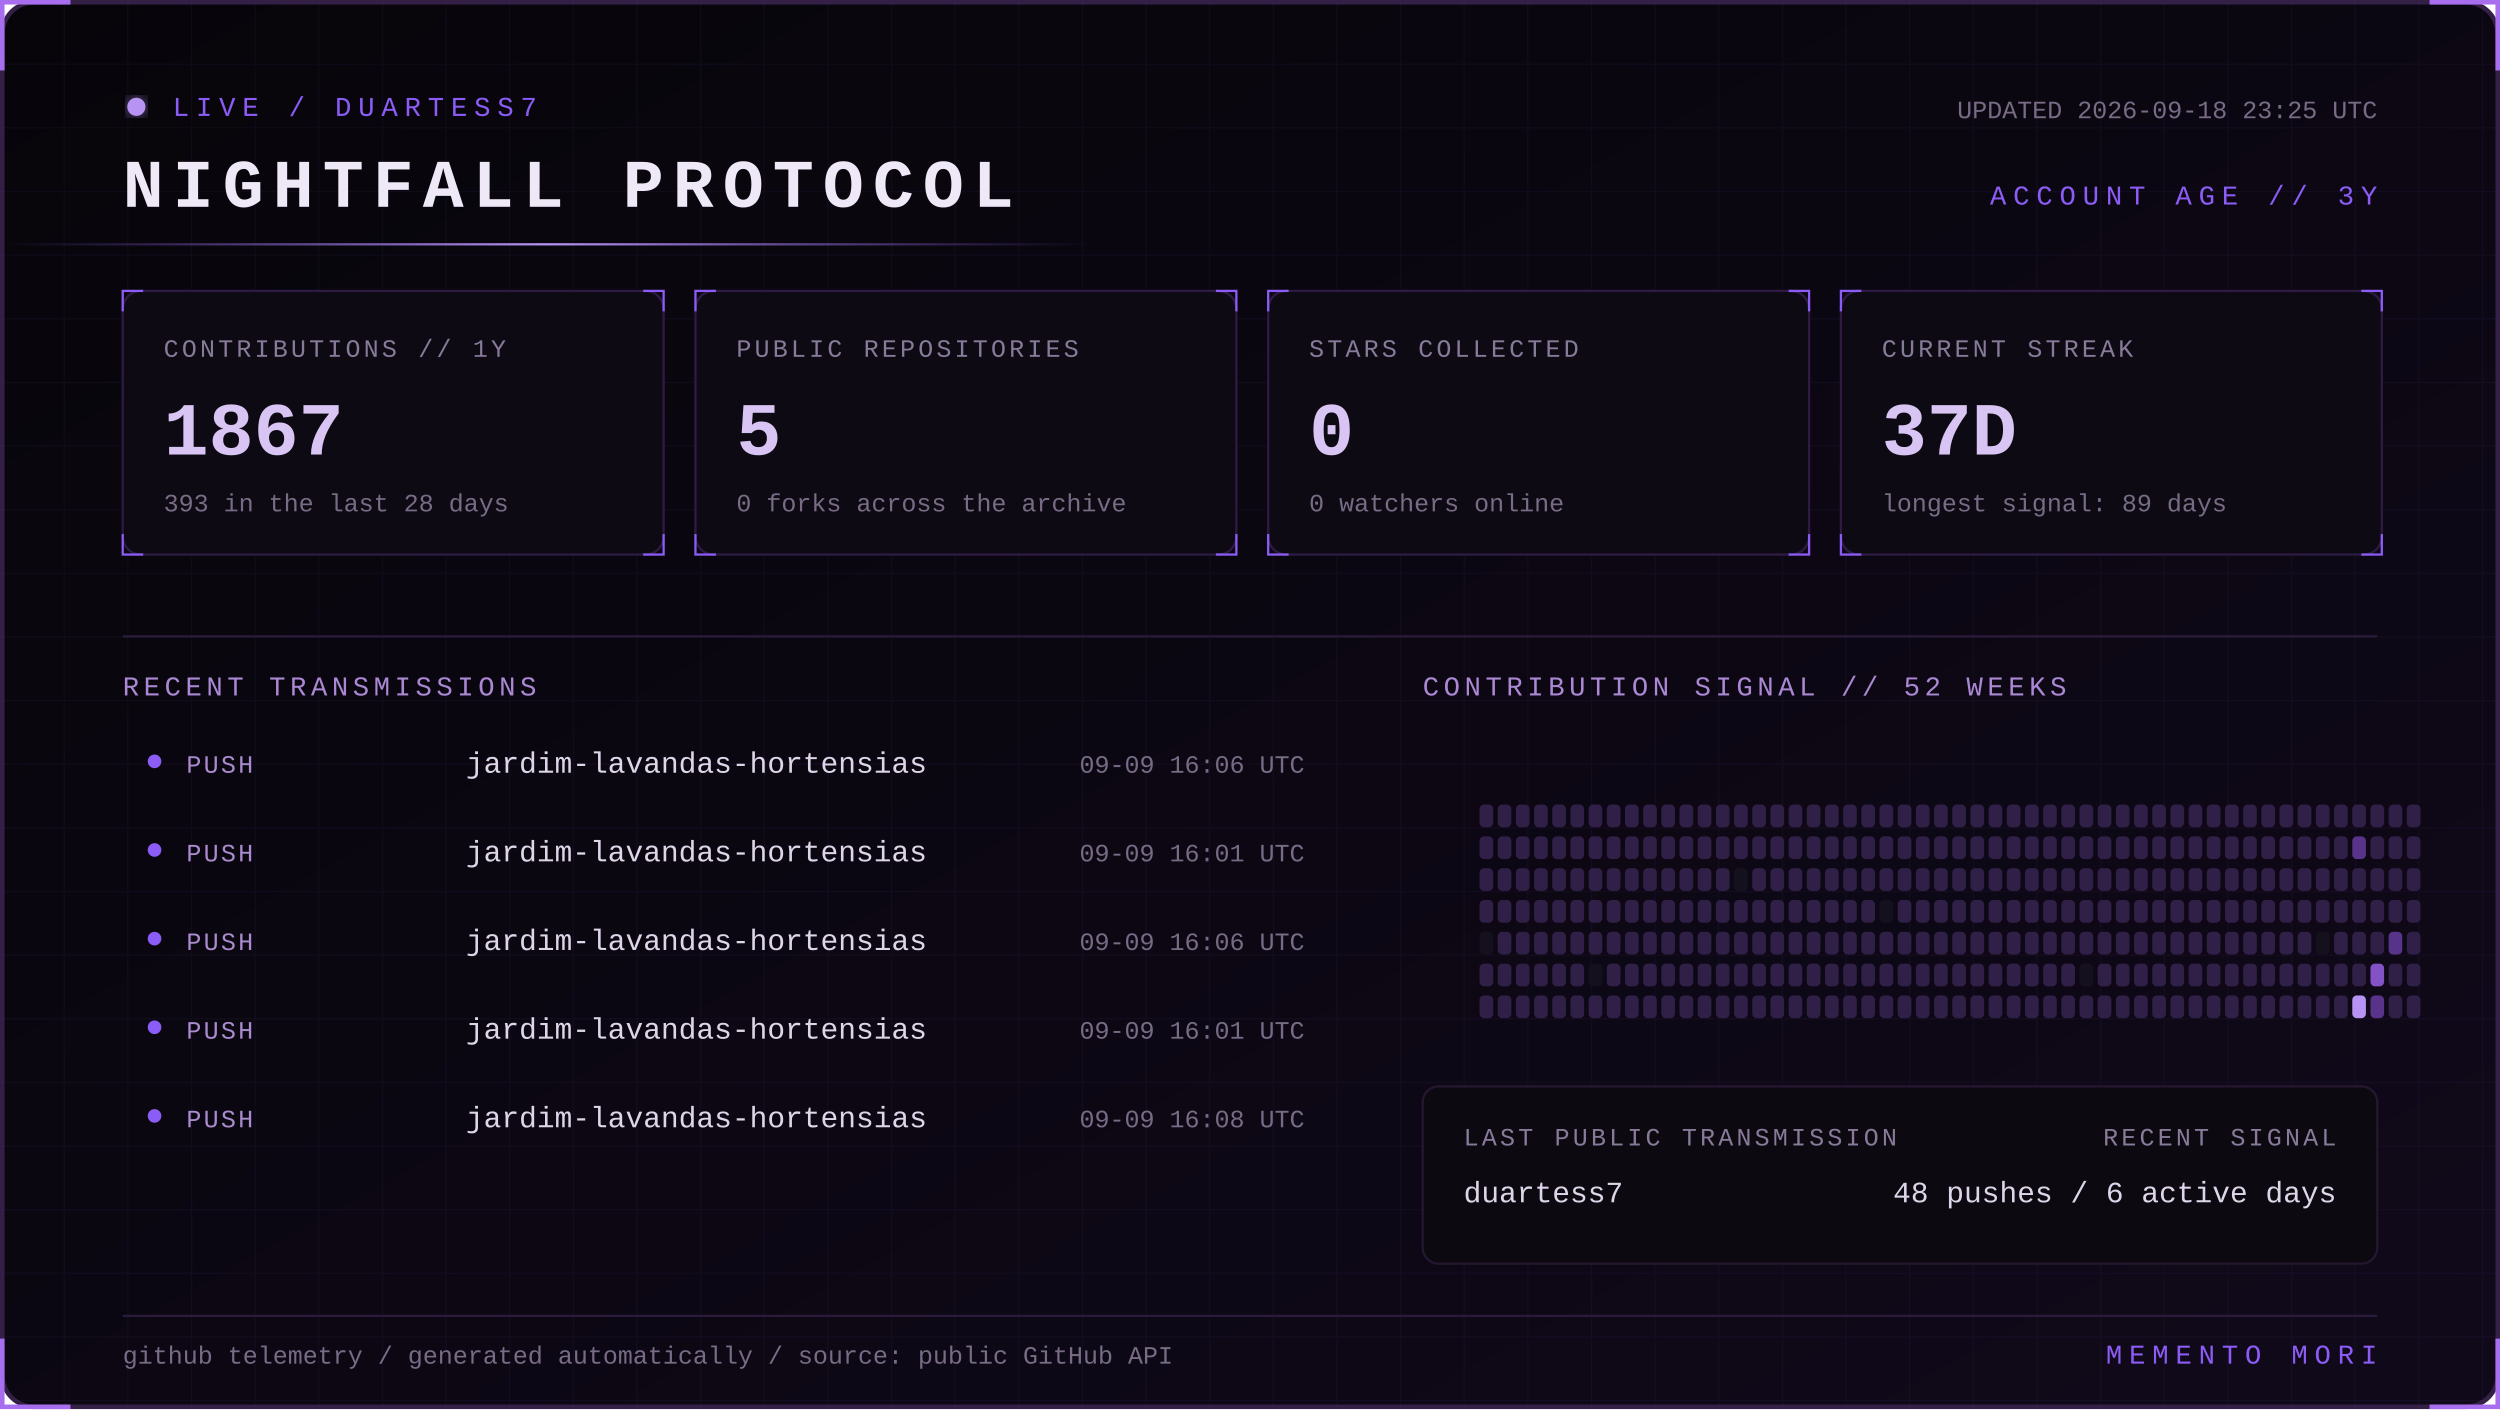
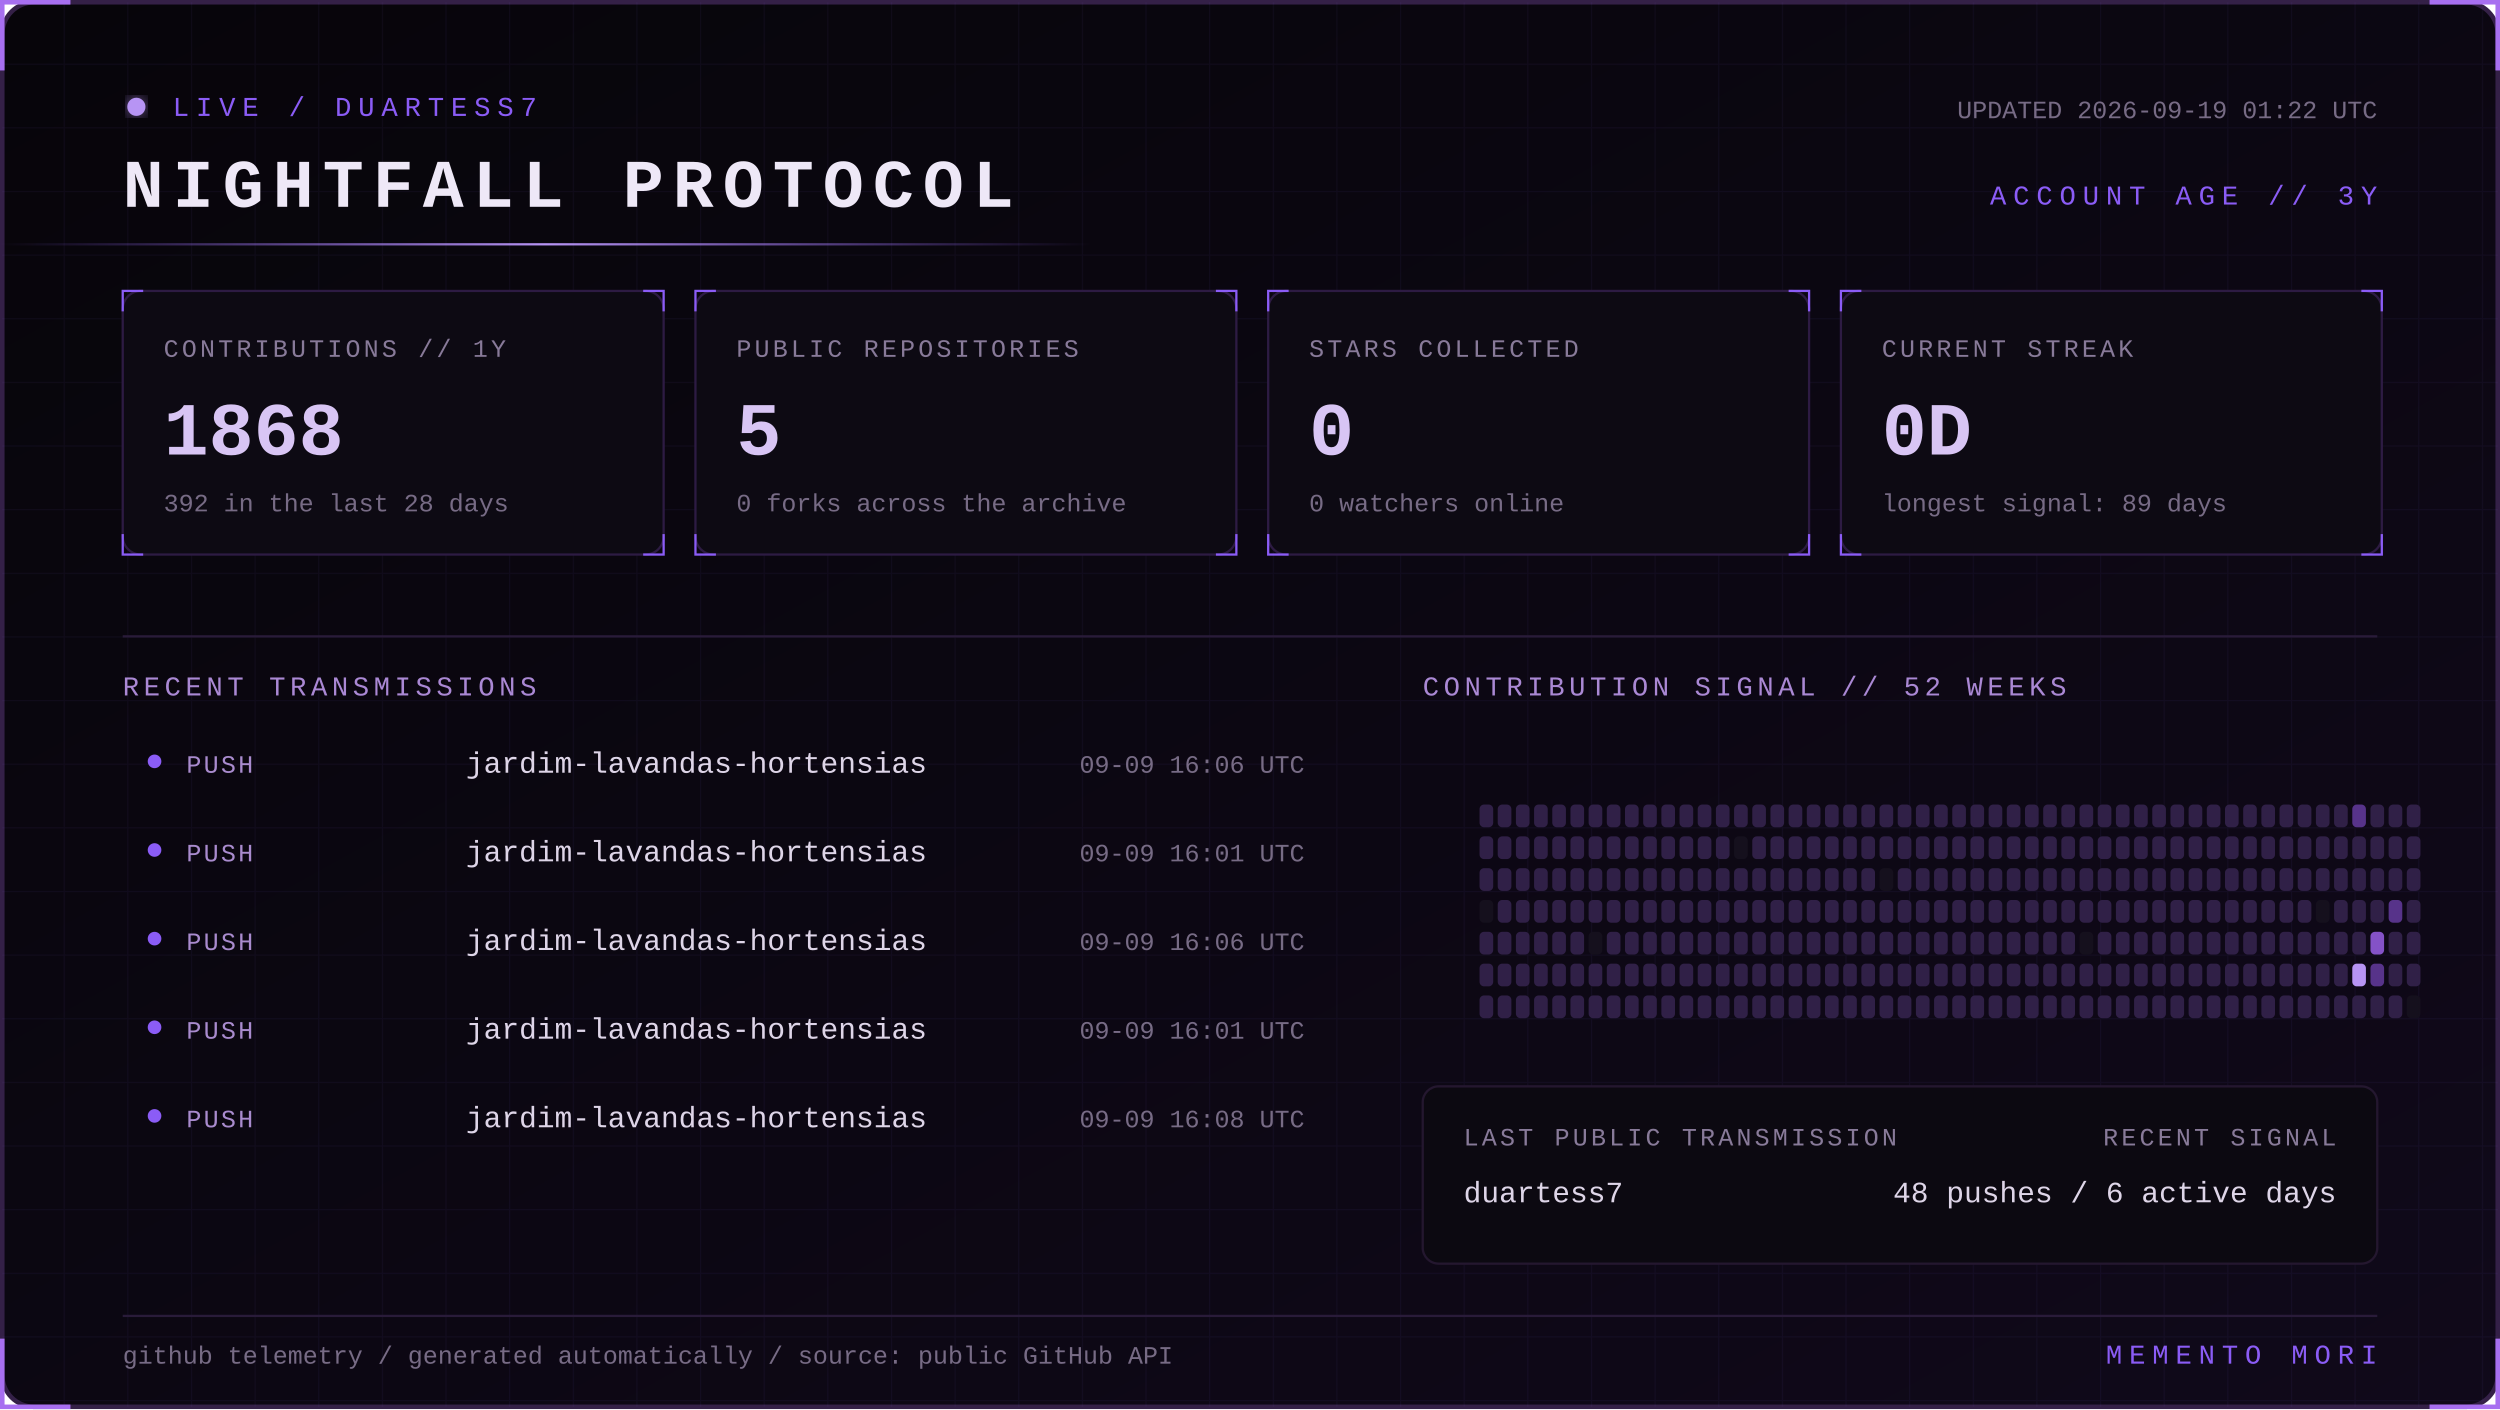
<svg xmlns="http://www.w3.org/2000/svg" width="1100" height="620" viewBox="0 0 1100 620" role="img" aria-labelledby="title desc">
  <defs>
    <linearGradient id="bg" x1="0" y1="0" x2="1" y2="1">
      <stop stop-color="#07050a" />
      <stop offset="1" stop-color="#10091a" />
    </linearGradient>
    <linearGradient id="beam">
      <stop stop-color="#8b5cf6" stop-opacity="0" />
      <stop offset=".5" stop-color="#b794f4" />
      <stop offset="1" stop-color="#8b5cf6" stop-opacity="0" />
    </linearGradient>
    <filter id="glow">
      <feGaussianBlur stdDeviation="4" result="b" />
      <feMerge>
        <feMergeNode in="b" />
        <feMergeNode in="SourceGraphic" />
      </feMerge>
    </filter>
    <pattern id="grid" width="28" height="28" patternUnits="userSpaceOnUse">
      <path d="M28 0H0V28" fill="none" stroke="#8b5cf6" stroke-opacity=".055" />
    </pattern>
    <style>
      text { font-family: Consolas, 'Courier New', monospace; }
      .kicker { fill:#8b5cf6; font-size:12px; letter-spacing:3px; }
      .title { fill:#eee8f7; font-size:30px; font-weight:700; letter-spacing:4px; }
      .label { fill:#887a99; font-size:11px; letter-spacing:1.4px; }
      .value { fill:#d8c5f4; font-size:33px; font-weight:700; }
      .detail,.pct { fill:#776b85; font-size:11px; }
      .section { fill:#aa88d4; font-size:12px; letter-spacing:2px; }
      .lang { fill:#ded5e8; font-size:13px; }
      .event { fill:#a98bce; font-size:11px; letter-spacing:1px; }
      .scan { animation:scan 5s linear infinite; }
      .blink { animation:blink 1.6s step-end infinite; }
      @keyframes scan { from { transform:translateX(-500px) } to { transform:translateX(1100px) } }
      @keyframes blink { 50% { opacity:.25 } }
    </style>
  </defs>
  <rect x="1" y="1" width="1098" height="618" rx="14" fill="url(#bg)" stroke="#342047" stroke-width="2" />
  <rect x="1" y="1" width="1098" height="618" rx="14" fill="url(#grid)" />
  <path d="M31 1H1v30 M1069 1h30v30 M1099 589v30h-30 M31 619H1v-30" stroke="#a76ff0" stroke-width="2" fill="none" />
  <g transform="translate(54 42)">
    <circle cx="6" cy="5" r="4" fill="#b794f4" filter="url(#glow)" class="blink" />
    <text x="22" y="9" class="kicker">LIVE / DUARTESS7</text>
    <text y="49" class="title">NIGHTFALL PROTOCOL</text>
-     <text x="992" y="10" text-anchor="end" class="detail">UPDATED 2026-09-18 23:25 UTC</text>
+     <text x="992" y="10" text-anchor="end" class="detail">UPDATED 2026-09-19 01:22 UTC</text>
    <text x="992" y="48" text-anchor="end" class="kicker">ACCOUNT AGE // 3Y</text>
  </g>
  <rect y="107" width="480" height="1" fill="url(#beam)" class="scan" />
  <g transform="translate(54 128)">
    <rect width="238" height="116" rx="8" fill="#0d0a13" stroke="#2d1b43" />
    <path d="M0 9V0h9 M229 0h9v9 M238 107v9h-9 M9 116H0v-9" stroke="#8b5cf6" fill="none" />
    <text x="18" y="29" class="label">CONTRIBUTIONS // 1Y</text>
-     <text x="18" y="72" class="value">1867</text>
-     <text x="18" y="97" class="detail">393 in the last 28 days</text>
+     <text x="18" y="72" class="value">1868</text>
+     <text x="18" y="97" class="detail">392 in the last 28 days</text>
  </g>
  <g transform="translate(306 128)">
    <rect width="238" height="116" rx="8" fill="#0d0a13" stroke="#2d1b43" />
    <path d="M0 9V0h9 M229 0h9v9 M238 107v9h-9 M9 116H0v-9" stroke="#8b5cf6" fill="none" />
    <text x="18" y="29" class="label">PUBLIC REPOSITORIES</text>
    <text x="18" y="72" class="value">5</text>
    <text x="18" y="97" class="detail">0 forks across the archive</text>
  </g>
  <g transform="translate(558 128)">
    <rect width="238" height="116" rx="8" fill="#0d0a13" stroke="#2d1b43" />
    <path d="M0 9V0h9 M229 0h9v9 M238 107v9h-9 M9 116H0v-9" stroke="#8b5cf6" fill="none" />
    <text x="18" y="29" class="label">STARS COLLECTED</text>
    <text x="18" y="72" class="value">0</text>
    <text x="18" y="97" class="detail">0 watchers online</text>
  </g>
  <g transform="translate(810 128)">
    <rect width="238" height="116" rx="8" fill="#0d0a13" stroke="#2d1b43" />
    <path d="M0 9V0h9 M229 0h9v9 M238 107v9h-9 M9 116H0v-9" stroke="#8b5cf6" fill="none" />
    <text x="18" y="29" class="label">CURRENT STREAK</text>
-     <text x="18" y="72" class="value">37D</text>
+     <text x="18" y="72" class="value">0D</text>
    <text x="18" y="97" class="detail">longest signal: 89 days</text>
  </g>
  <path d="M54 280H1046" stroke="#291b39" />
  <text x="54" y="306" class="section">RECENT TRANSMISSIONS</text>
  <text x="626" y="306" class="section">CONTRIBUTION SIGNAL // 52 WEEKS</text>
  <circle cx="68" cy="335" r="3" fill="#8b5cf6" />
  <text x="82" y="340" class="event">PUSH</text>
  <text x="205" y="340" class="lang">jardim-lavandas-hortensias</text>
  <text x="574" y="340" text-anchor="end" class="pct">09-09 16:06 UTC</text>
  <circle cx="68" cy="374" r="3" fill="#8b5cf6" />
  <text x="82" y="379" class="event">PUSH</text>
  <text x="205" y="379" class="lang">jardim-lavandas-hortensias</text>
  <text x="574" y="379" text-anchor="end" class="pct">09-09 16:01 UTC</text>
  <circle cx="68" cy="413" r="3" fill="#8b5cf6" />
  <text x="82" y="418" class="event">PUSH</text>
  <text x="205" y="418" class="lang">jardim-lavandas-hortensias</text>
  <text x="574" y="418" text-anchor="end" class="pct">09-09 16:06 UTC</text>
  <circle cx="68" cy="452" r="3" fill="#8b5cf6" />
  <text x="82" y="457" class="event">PUSH</text>
  <text x="205" y="457" class="lang">jardim-lavandas-hortensias</text>
  <text x="574" y="457" text-anchor="end" class="pct">09-09 16:01 UTC</text>
  <circle cx="68" cy="491" r="3" fill="#8b5cf6" />
  <text x="82" y="496" class="event">PUSH</text>
  <text x="205" y="496" class="lang">jardim-lavandas-hortensias</text>
  <text x="574" y="496" text-anchor="end" class="pct">09-09 16:08 UTC</text>
  <g>
    <rect x="651" y="354" width="6" height="10" rx="2" fill="#302047" />
    <rect x="651" y="368" width="6" height="10" rx="2" fill="#302047" />
    <rect x="651" y="382" width="6" height="10" rx="2" fill="#302047" />
-     <rect x="651" y="396" width="6" height="10" rx="2" fill="#302047" />
-     <rect x="651" y="410" width="6" height="10" rx="2" fill="#15101d" />
+     <rect x="651" y="396" width="6" height="10" rx="2" fill="#15101d" />
+     <rect x="651" y="410" width="6" height="10" rx="2" fill="#302047" />
    <rect x="651" y="424" width="6" height="10" rx="2" fill="#302047" />
    <rect x="651" y="438" width="6" height="10" rx="2" fill="#302047" />
    <rect x="659" y="354" width="6" height="10" rx="2" fill="#302047" />
    <rect x="659" y="368" width="6" height="10" rx="2" fill="#302047" />
    <rect x="659" y="382" width="6" height="10" rx="2" fill="#302047" />
    <rect x="659" y="396" width="6" height="10" rx="2" fill="#302047" />
    <rect x="659" y="410" width="6" height="10" rx="2" fill="#302047" />
    <rect x="659" y="424" width="6" height="10" rx="2" fill="#302047" />
    <rect x="659" y="438" width="6" height="10" rx="2" fill="#302047" />
    <rect x="667" y="354" width="6" height="10" rx="2" fill="#302047" />
    <rect x="667" y="368" width="6" height="10" rx="2" fill="#302047" />
    <rect x="667" y="382" width="6" height="10" rx="2" fill="#302047" />
    <rect x="667" y="396" width="6" height="10" rx="2" fill="#302047" />
    <rect x="667" y="410" width="6" height="10" rx="2" fill="#302047" />
    <rect x="667" y="424" width="6" height="10" rx="2" fill="#302047" />
    <rect x="667" y="438" width="6" height="10" rx="2" fill="#302047" />
    <rect x="675" y="354" width="6" height="10" rx="2" fill="#302047" />
    <rect x="675" y="368" width="6" height="10" rx="2" fill="#302047" />
    <rect x="675" y="382" width="6" height="10" rx="2" fill="#302047" />
    <rect x="675" y="396" width="6" height="10" rx="2" fill="#302047" />
    <rect x="675" y="410" width="6" height="10" rx="2" fill="#302047" />
    <rect x="675" y="424" width="6" height="10" rx="2" fill="#302047" />
    <rect x="675" y="438" width="6" height="10" rx="2" fill="#302047" />
    <rect x="683" y="354" width="6" height="10" rx="2" fill="#302047" />
    <rect x="683" y="368" width="6" height="10" rx="2" fill="#302047" />
    <rect x="683" y="382" width="6" height="10" rx="2" fill="#302047" />
    <rect x="683" y="396" width="6" height="10" rx="2" fill="#302047" />
    <rect x="683" y="410" width="6" height="10" rx="2" fill="#302047" />
    <rect x="683" y="424" width="6" height="10" rx="2" fill="#302047" />
    <rect x="683" y="438" width="6" height="10" rx="2" fill="#302047" />
    <rect x="691" y="354" width="6" height="10" rx="2" fill="#302047" />
    <rect x="691" y="368" width="6" height="10" rx="2" fill="#302047" />
    <rect x="691" y="382" width="6" height="10" rx="2" fill="#302047" />
    <rect x="691" y="396" width="6" height="10" rx="2" fill="#302047" />
    <rect x="691" y="410" width="6" height="10" rx="2" fill="#302047" />
    <rect x="691" y="424" width="6" height="10" rx="2" fill="#302047" />
    <rect x="691" y="438" width="6" height="10" rx="2" fill="#302047" />
    <rect x="699" y="354" width="6" height="10" rx="2" fill="#302047" />
    <rect x="699" y="368" width="6" height="10" rx="2" fill="#302047" />
    <rect x="699" y="382" width="6" height="10" rx="2" fill="#302047" />
    <rect x="699" y="396" width="6" height="10" rx="2" fill="#302047" />
-     <rect x="699" y="410" width="6" height="10" rx="2" fill="#302047" />
-     <rect x="699" y="424" width="6" height="10" rx="2" fill="#15101d" />
+     <rect x="699" y="410" width="6" height="10" rx="2" fill="#15101d" />
+     <rect x="699" y="424" width="6" height="10" rx="2" fill="#302047" />
    <rect x="699" y="438" width="6" height="10" rx="2" fill="#302047" />
    <rect x="707" y="354" width="6" height="10" rx="2" fill="#302047" />
    <rect x="707" y="368" width="6" height="10" rx="2" fill="#302047" />
    <rect x="707" y="382" width="6" height="10" rx="2" fill="#302047" />
    <rect x="707" y="396" width="6" height="10" rx="2" fill="#302047" />
    <rect x="707" y="410" width="6" height="10" rx="2" fill="#302047" />
    <rect x="707" y="424" width="6" height="10" rx="2" fill="#302047" />
    <rect x="707" y="438" width="6" height="10" rx="2" fill="#302047" />
    <rect x="715" y="354" width="6" height="10" rx="2" fill="#302047" />
    <rect x="715" y="368" width="6" height="10" rx="2" fill="#302047" />
    <rect x="715" y="382" width="6" height="10" rx="2" fill="#302047" />
    <rect x="715" y="396" width="6" height="10" rx="2" fill="#302047" />
    <rect x="715" y="410" width="6" height="10" rx="2" fill="#302047" />
    <rect x="715" y="424" width="6" height="10" rx="2" fill="#302047" />
    <rect x="715" y="438" width="6" height="10" rx="2" fill="#302047" />
    <rect x="723" y="354" width="6" height="10" rx="2" fill="#302047" />
    <rect x="723" y="368" width="6" height="10" rx="2" fill="#302047" />
    <rect x="723" y="382" width="6" height="10" rx="2" fill="#302047" />
    <rect x="723" y="396" width="6" height="10" rx="2" fill="#302047" />
    <rect x="723" y="410" width="6" height="10" rx="2" fill="#302047" />
    <rect x="723" y="424" width="6" height="10" rx="2" fill="#302047" />
    <rect x="723" y="438" width="6" height="10" rx="2" fill="#302047" />
    <rect x="731" y="354" width="6" height="10" rx="2" fill="#302047" />
    <rect x="731" y="368" width="6" height="10" rx="2" fill="#302047" />
    <rect x="731" y="382" width="6" height="10" rx="2" fill="#302047" />
    <rect x="731" y="396" width="6" height="10" rx="2" fill="#302047" />
    <rect x="731" y="410" width="6" height="10" rx="2" fill="#302047" />
    <rect x="731" y="424" width="6" height="10" rx="2" fill="#302047" />
    <rect x="731" y="438" width="6" height="10" rx="2" fill="#302047" />
    <rect x="739" y="354" width="6" height="10" rx="2" fill="#302047" />
    <rect x="739" y="368" width="6" height="10" rx="2" fill="#302047" />
    <rect x="739" y="382" width="6" height="10" rx="2" fill="#302047" />
    <rect x="739" y="396" width="6" height="10" rx="2" fill="#302047" />
    <rect x="739" y="410" width="6" height="10" rx="2" fill="#302047" />
    <rect x="739" y="424" width="6" height="10" rx="2" fill="#302047" />
    <rect x="739" y="438" width="6" height="10" rx="2" fill="#302047" />
    <rect x="747" y="354" width="6" height="10" rx="2" fill="#302047" />
    <rect x="747" y="368" width="6" height="10" rx="2" fill="#302047" />
    <rect x="747" y="382" width="6" height="10" rx="2" fill="#302047" />
    <rect x="747" y="396" width="6" height="10" rx="2" fill="#302047" />
    <rect x="747" y="410" width="6" height="10" rx="2" fill="#302047" />
    <rect x="747" y="424" width="6" height="10" rx="2" fill="#302047" />
    <rect x="747" y="438" width="6" height="10" rx="2" fill="#302047" />
    <rect x="755" y="354" width="6" height="10" rx="2" fill="#302047" />
    <rect x="755" y="368" width="6" height="10" rx="2" fill="#302047" />
    <rect x="755" y="382" width="6" height="10" rx="2" fill="#302047" />
    <rect x="755" y="396" width="6" height="10" rx="2" fill="#302047" />
    <rect x="755" y="410" width="6" height="10" rx="2" fill="#302047" />
    <rect x="755" y="424" width="6" height="10" rx="2" fill="#302047" />
    <rect x="755" y="438" width="6" height="10" rx="2" fill="#302047" />
    <rect x="763" y="354" width="6" height="10" rx="2" fill="#302047" />
-     <rect x="763" y="368" width="6" height="10" rx="2" fill="#302047" />
-     <rect x="763" y="382" width="6" height="10" rx="2" fill="#15101d" />
+     <rect x="763" y="368" width="6" height="10" rx="2" fill="#15101d" />
+     <rect x="763" y="382" width="6" height="10" rx="2" fill="#302047" />
    <rect x="763" y="396" width="6" height="10" rx="2" fill="#302047" />
    <rect x="763" y="410" width="6" height="10" rx="2" fill="#302047" />
    <rect x="763" y="424" width="6" height="10" rx="2" fill="#302047" />
    <rect x="763" y="438" width="6" height="10" rx="2" fill="#302047" />
    <rect x="771" y="354" width="6" height="10" rx="2" fill="#302047" />
    <rect x="771" y="368" width="6" height="10" rx="2" fill="#302047" />
    <rect x="771" y="382" width="6" height="10" rx="2" fill="#302047" />
    <rect x="771" y="396" width="6" height="10" rx="2" fill="#302047" />
    <rect x="771" y="410" width="6" height="10" rx="2" fill="#302047" />
    <rect x="771" y="424" width="6" height="10" rx="2" fill="#302047" />
    <rect x="771" y="438" width="6" height="10" rx="2" fill="#302047" />
    <rect x="779" y="354" width="6" height="10" rx="2" fill="#302047" />
    <rect x="779" y="368" width="6" height="10" rx="2" fill="#302047" />
    <rect x="779" y="382" width="6" height="10" rx="2" fill="#302047" />
    <rect x="779" y="396" width="6" height="10" rx="2" fill="#302047" />
    <rect x="779" y="410" width="6" height="10" rx="2" fill="#302047" />
    <rect x="779" y="424" width="6" height="10" rx="2" fill="#302047" />
    <rect x="779" y="438" width="6" height="10" rx="2" fill="#302047" />
    <rect x="787" y="354" width="6" height="10" rx="2" fill="#302047" />
    <rect x="787" y="368" width="6" height="10" rx="2" fill="#302047" />
    <rect x="787" y="382" width="6" height="10" rx="2" fill="#302047" />
    <rect x="787" y="396" width="6" height="10" rx="2" fill="#302047" />
    <rect x="787" y="410" width="6" height="10" rx="2" fill="#302047" />
    <rect x="787" y="424" width="6" height="10" rx="2" fill="#302047" />
    <rect x="787" y="438" width="6" height="10" rx="2" fill="#302047" />
    <rect x="795" y="354" width="6" height="10" rx="2" fill="#302047" />
    <rect x="795" y="368" width="6" height="10" rx="2" fill="#302047" />
    <rect x="795" y="382" width="6" height="10" rx="2" fill="#302047" />
    <rect x="795" y="396" width="6" height="10" rx="2" fill="#302047" />
    <rect x="795" y="410" width="6" height="10" rx="2" fill="#302047" />
    <rect x="795" y="424" width="6" height="10" rx="2" fill="#302047" />
    <rect x="795" y="438" width="6" height="10" rx="2" fill="#302047" />
    <rect x="803" y="354" width="6" height="10" rx="2" fill="#302047" />
    <rect x="803" y="368" width="6" height="10" rx="2" fill="#302047" />
    <rect x="803" y="382" width="6" height="10" rx="2" fill="#302047" />
    <rect x="803" y="396" width="6" height="10" rx="2" fill="#302047" />
    <rect x="803" y="410" width="6" height="10" rx="2" fill="#302047" />
    <rect x="803" y="424" width="6" height="10" rx="2" fill="#302047" />
    <rect x="803" y="438" width="6" height="10" rx="2" fill="#302047" />
    <rect x="811" y="354" width="6" height="10" rx="2" fill="#302047" />
    <rect x="811" y="368" width="6" height="10" rx="2" fill="#302047" />
    <rect x="811" y="382" width="6" height="10" rx="2" fill="#302047" />
    <rect x="811" y="396" width="6" height="10" rx="2" fill="#302047" />
    <rect x="811" y="410" width="6" height="10" rx="2" fill="#302047" />
    <rect x="811" y="424" width="6" height="10" rx="2" fill="#302047" />
    <rect x="811" y="438" width="6" height="10" rx="2" fill="#302047" />
    <rect x="819" y="354" width="6" height="10" rx="2" fill="#302047" />
    <rect x="819" y="368" width="6" height="10" rx="2" fill="#302047" />
    <rect x="819" y="382" width="6" height="10" rx="2" fill="#302047" />
    <rect x="819" y="396" width="6" height="10" rx="2" fill="#302047" />
    <rect x="819" y="410" width="6" height="10" rx="2" fill="#302047" />
    <rect x="819" y="424" width="6" height="10" rx="2" fill="#302047" />
    <rect x="819" y="438" width="6" height="10" rx="2" fill="#302047" />
    <rect x="827" y="354" width="6" height="10" rx="2" fill="#302047" />
    <rect x="827" y="368" width="6" height="10" rx="2" fill="#302047" />
-     <rect x="827" y="382" width="6" height="10" rx="2" fill="#302047" />
-     <rect x="827" y="396" width="6" height="10" rx="2" fill="#15101d" />
+     <rect x="827" y="382" width="6" height="10" rx="2" fill="#15101d" />
+     <rect x="827" y="396" width="6" height="10" rx="2" fill="#302047" />
    <rect x="827" y="410" width="6" height="10" rx="2" fill="#302047" />
    <rect x="827" y="424" width="6" height="10" rx="2" fill="#302047" />
    <rect x="827" y="438" width="6" height="10" rx="2" fill="#302047" />
    <rect x="835" y="354" width="6" height="10" rx="2" fill="#302047" />
    <rect x="835" y="368" width="6" height="10" rx="2" fill="#302047" />
    <rect x="835" y="382" width="6" height="10" rx="2" fill="#302047" />
    <rect x="835" y="396" width="6" height="10" rx="2" fill="#302047" />
    <rect x="835" y="410" width="6" height="10" rx="2" fill="#302047" />
    <rect x="835" y="424" width="6" height="10" rx="2" fill="#302047" />
    <rect x="835" y="438" width="6" height="10" rx="2" fill="#302047" />
    <rect x="843" y="354" width="6" height="10" rx="2" fill="#302047" />
    <rect x="843" y="368" width="6" height="10" rx="2" fill="#302047" />
    <rect x="843" y="382" width="6" height="10" rx="2" fill="#302047" />
    <rect x="843" y="396" width="6" height="10" rx="2" fill="#302047" />
    <rect x="843" y="410" width="6" height="10" rx="2" fill="#302047" />
    <rect x="843" y="424" width="6" height="10" rx="2" fill="#302047" />
    <rect x="843" y="438" width="6" height="10" rx="2" fill="#302047" />
    <rect x="851" y="354" width="6" height="10" rx="2" fill="#302047" />
    <rect x="851" y="368" width="6" height="10" rx="2" fill="#302047" />
    <rect x="851" y="382" width="6" height="10" rx="2" fill="#302047" />
    <rect x="851" y="396" width="6" height="10" rx="2" fill="#302047" />
    <rect x="851" y="410" width="6" height="10" rx="2" fill="#302047" />
    <rect x="851" y="424" width="6" height="10" rx="2" fill="#302047" />
    <rect x="851" y="438" width="6" height="10" rx="2" fill="#302047" />
    <rect x="859" y="354" width="6" height="10" rx="2" fill="#302047" />
    <rect x="859" y="368" width="6" height="10" rx="2" fill="#302047" />
    <rect x="859" y="382" width="6" height="10" rx="2" fill="#302047" />
    <rect x="859" y="396" width="6" height="10" rx="2" fill="#302047" />
    <rect x="859" y="410" width="6" height="10" rx="2" fill="#302047" />
    <rect x="859" y="424" width="6" height="10" rx="2" fill="#302047" />
    <rect x="859" y="438" width="6" height="10" rx="2" fill="#302047" />
    <rect x="867" y="354" width="6" height="10" rx="2" fill="#302047" />
    <rect x="867" y="368" width="6" height="10" rx="2" fill="#302047" />
    <rect x="867" y="382" width="6" height="10" rx="2" fill="#302047" />
    <rect x="867" y="396" width="6" height="10" rx="2" fill="#302047" />
    <rect x="867" y="410" width="6" height="10" rx="2" fill="#302047" />
    <rect x="867" y="424" width="6" height="10" rx="2" fill="#302047" />
    <rect x="867" y="438" width="6" height="10" rx="2" fill="#302047" />
    <rect x="875" y="354" width="6" height="10" rx="2" fill="#302047" />
    <rect x="875" y="368" width="6" height="10" rx="2" fill="#302047" />
    <rect x="875" y="382" width="6" height="10" rx="2" fill="#302047" />
    <rect x="875" y="396" width="6" height="10" rx="2" fill="#302047" />
    <rect x="875" y="410" width="6" height="10" rx="2" fill="#302047" />
    <rect x="875" y="424" width="6" height="10" rx="2" fill="#302047" />
    <rect x="875" y="438" width="6" height="10" rx="2" fill="#302047" />
    <rect x="883" y="354" width="6" height="10" rx="2" fill="#302047" />
    <rect x="883" y="368" width="6" height="10" rx="2" fill="#302047" />
    <rect x="883" y="382" width="6" height="10" rx="2" fill="#302047" />
    <rect x="883" y="396" width="6" height="10" rx="2" fill="#302047" />
    <rect x="883" y="410" width="6" height="10" rx="2" fill="#302047" />
    <rect x="883" y="424" width="6" height="10" rx="2" fill="#302047" />
    <rect x="883" y="438" width="6" height="10" rx="2" fill="#302047" />
    <rect x="891" y="354" width="6" height="10" rx="2" fill="#302047" />
    <rect x="891" y="368" width="6" height="10" rx="2" fill="#302047" />
    <rect x="891" y="382" width="6" height="10" rx="2" fill="#302047" />
    <rect x="891" y="396" width="6" height="10" rx="2" fill="#302047" />
    <rect x="891" y="410" width="6" height="10" rx="2" fill="#302047" />
    <rect x="891" y="424" width="6" height="10" rx="2" fill="#302047" />
    <rect x="891" y="438" width="6" height="10" rx="2" fill="#302047" />
    <rect x="899" y="354" width="6" height="10" rx="2" fill="#302047" />
    <rect x="899" y="368" width="6" height="10" rx="2" fill="#302047" />
    <rect x="899" y="382" width="6" height="10" rx="2" fill="#302047" />
    <rect x="899" y="396" width="6" height="10" rx="2" fill="#302047" />
    <rect x="899" y="410" width="6" height="10" rx="2" fill="#302047" />
    <rect x="899" y="424" width="6" height="10" rx="2" fill="#302047" />
    <rect x="899" y="438" width="6" height="10" rx="2" fill="#302047" />
    <rect x="907" y="354" width="6" height="10" rx="2" fill="#302047" />
    <rect x="907" y="368" width="6" height="10" rx="2" fill="#302047" />
    <rect x="907" y="382" width="6" height="10" rx="2" fill="#302047" />
    <rect x="907" y="396" width="6" height="10" rx="2" fill="#302047" />
    <rect x="907" y="410" width="6" height="10" rx="2" fill="#302047" />
    <rect x="907" y="424" width="6" height="10" rx="2" fill="#302047" />
    <rect x="907" y="438" width="6" height="10" rx="2" fill="#302047" />
    <rect x="915" y="354" width="6" height="10" rx="2" fill="#302047" />
    <rect x="915" y="368" width="6" height="10" rx="2" fill="#302047" />
    <rect x="915" y="382" width="6" height="10" rx="2" fill="#302047" />
    <rect x="915" y="396" width="6" height="10" rx="2" fill="#302047" />
-     <rect x="915" y="410" width="6" height="10" rx="2" fill="#302047" />
-     <rect x="915" y="424" width="6" height="10" rx="2" fill="#15101d" />
+     <rect x="915" y="410" width="6" height="10" rx="2" fill="#15101d" />
+     <rect x="915" y="424" width="6" height="10" rx="2" fill="#302047" />
    <rect x="915" y="438" width="6" height="10" rx="2" fill="#302047" />
    <rect x="923" y="354" width="6" height="10" rx="2" fill="#302047" />
    <rect x="923" y="368" width="6" height="10" rx="2" fill="#302047" />
    <rect x="923" y="382" width="6" height="10" rx="2" fill="#302047" />
    <rect x="923" y="396" width="6" height="10" rx="2" fill="#302047" />
    <rect x="923" y="410" width="6" height="10" rx="2" fill="#302047" />
    <rect x="923" y="424" width="6" height="10" rx="2" fill="#302047" />
    <rect x="923" y="438" width="6" height="10" rx="2" fill="#302047" />
    <rect x="931" y="354" width="6" height="10" rx="2" fill="#302047" />
    <rect x="931" y="368" width="6" height="10" rx="2" fill="#302047" />
    <rect x="931" y="382" width="6" height="10" rx="2" fill="#302047" />
    <rect x="931" y="396" width="6" height="10" rx="2" fill="#302047" />
    <rect x="931" y="410" width="6" height="10" rx="2" fill="#302047" />
    <rect x="931" y="424" width="6" height="10" rx="2" fill="#302047" />
    <rect x="931" y="438" width="6" height="10" rx="2" fill="#302047" />
    <rect x="939" y="354" width="6" height="10" rx="2" fill="#302047" />
    <rect x="939" y="368" width="6" height="10" rx="2" fill="#302047" />
    <rect x="939" y="382" width="6" height="10" rx="2" fill="#302047" />
    <rect x="939" y="396" width="6" height="10" rx="2" fill="#302047" />
    <rect x="939" y="410" width="6" height="10" rx="2" fill="#302047" />
    <rect x="939" y="424" width="6" height="10" rx="2" fill="#302047" />
    <rect x="939" y="438" width="6" height="10" rx="2" fill="#302047" />
    <rect x="947" y="354" width="6" height="10" rx="2" fill="#302047" />
    <rect x="947" y="368" width="6" height="10" rx="2" fill="#302047" />
    <rect x="947" y="382" width="6" height="10" rx="2" fill="#302047" />
    <rect x="947" y="396" width="6" height="10" rx="2" fill="#302047" />
    <rect x="947" y="410" width="6" height="10" rx="2" fill="#302047" />
    <rect x="947" y="424" width="6" height="10" rx="2" fill="#302047" />
    <rect x="947" y="438" width="6" height="10" rx="2" fill="#302047" />
    <rect x="955" y="354" width="6" height="10" rx="2" fill="#302047" />
    <rect x="955" y="368" width="6" height="10" rx="2" fill="#302047" />
    <rect x="955" y="382" width="6" height="10" rx="2" fill="#302047" />
    <rect x="955" y="396" width="6" height="10" rx="2" fill="#302047" />
    <rect x="955" y="410" width="6" height="10" rx="2" fill="#302047" />
    <rect x="955" y="424" width="6" height="10" rx="2" fill="#302047" />
    <rect x="955" y="438" width="6" height="10" rx="2" fill="#302047" />
    <rect x="963" y="354" width="6" height="10" rx="2" fill="#302047" />
    <rect x="963" y="368" width="6" height="10" rx="2" fill="#302047" />
    <rect x="963" y="382" width="6" height="10" rx="2" fill="#302047" />
    <rect x="963" y="396" width="6" height="10" rx="2" fill="#302047" />
    <rect x="963" y="410" width="6" height="10" rx="2" fill="#302047" />
    <rect x="963" y="424" width="6" height="10" rx="2" fill="#302047" />
    <rect x="963" y="438" width="6" height="10" rx="2" fill="#302047" />
    <rect x="971" y="354" width="6" height="10" rx="2" fill="#302047" />
    <rect x="971" y="368" width="6" height="10" rx="2" fill="#302047" />
    <rect x="971" y="382" width="6" height="10" rx="2" fill="#302047" />
    <rect x="971" y="396" width="6" height="10" rx="2" fill="#302047" />
    <rect x="971" y="410" width="6" height="10" rx="2" fill="#302047" />
    <rect x="971" y="424" width="6" height="10" rx="2" fill="#302047" />
    <rect x="971" y="438" width="6" height="10" rx="2" fill="#302047" />
    <rect x="979" y="354" width="6" height="10" rx="2" fill="#302047" />
    <rect x="979" y="368" width="6" height="10" rx="2" fill="#302047" />
    <rect x="979" y="382" width="6" height="10" rx="2" fill="#302047" />
    <rect x="979" y="396" width="6" height="10" rx="2" fill="#302047" />
    <rect x="979" y="410" width="6" height="10" rx="2" fill="#302047" />
    <rect x="979" y="424" width="6" height="10" rx="2" fill="#302047" />
    <rect x="979" y="438" width="6" height="10" rx="2" fill="#302047" />
    <rect x="987" y="354" width="6" height="10" rx="2" fill="#302047" />
    <rect x="987" y="368" width="6" height="10" rx="2" fill="#302047" />
    <rect x="987" y="382" width="6" height="10" rx="2" fill="#302047" />
    <rect x="987" y="396" width="6" height="10" rx="2" fill="#302047" />
    <rect x="987" y="410" width="6" height="10" rx="2" fill="#302047" />
    <rect x="987" y="424" width="6" height="10" rx="2" fill="#302047" />
    <rect x="987" y="438" width="6" height="10" rx="2" fill="#302047" />
    <rect x="995" y="354" width="6" height="10" rx="2" fill="#302047" />
    <rect x="995" y="368" width="6" height="10" rx="2" fill="#302047" />
    <rect x="995" y="382" width="6" height="10" rx="2" fill="#302047" />
    <rect x="995" y="396" width="6" height="10" rx="2" fill="#302047" />
    <rect x="995" y="410" width="6" height="10" rx="2" fill="#302047" />
    <rect x="995" y="424" width="6" height="10" rx="2" fill="#302047" />
    <rect x="995" y="438" width="6" height="10" rx="2" fill="#302047" />
    <rect x="1003" y="354" width="6" height="10" rx="2" fill="#302047" />
    <rect x="1003" y="368" width="6" height="10" rx="2" fill="#302047" />
    <rect x="1003" y="382" width="6" height="10" rx="2" fill="#302047" />
    <rect x="1003" y="396" width="6" height="10" rx="2" fill="#302047" />
    <rect x="1003" y="410" width="6" height="10" rx="2" fill="#302047" />
    <rect x="1003" y="424" width="6" height="10" rx="2" fill="#302047" />
    <rect x="1003" y="438" width="6" height="10" rx="2" fill="#302047" />
    <rect x="1011" y="354" width="6" height="10" rx="2" fill="#302047" />
    <rect x="1011" y="368" width="6" height="10" rx="2" fill="#302047" />
    <rect x="1011" y="382" width="6" height="10" rx="2" fill="#302047" />
    <rect x="1011" y="396" width="6" height="10" rx="2" fill="#302047" />
    <rect x="1011" y="410" width="6" height="10" rx="2" fill="#302047" />
    <rect x="1011" y="424" width="6" height="10" rx="2" fill="#302047" />
    <rect x="1011" y="438" width="6" height="10" rx="2" fill="#302047" />
    <rect x="1019" y="354" width="6" height="10" rx="2" fill="#302047" />
    <rect x="1019" y="368" width="6" height="10" rx="2" fill="#302047" />
    <rect x="1019" y="382" width="6" height="10" rx="2" fill="#302047" />
-     <rect x="1019" y="396" width="6" height="10" rx="2" fill="#302047" />
-     <rect x="1019" y="410" width="6" height="10" rx="2" fill="#15101d" />
+     <rect x="1019" y="396" width="6" height="10" rx="2" fill="#15101d" />
+     <rect x="1019" y="410" width="6" height="10" rx="2" fill="#302047" />
    <rect x="1019" y="424" width="6" height="10" rx="2" fill="#302047" />
    <rect x="1019" y="438" width="6" height="10" rx="2" fill="#302047" />
    <rect x="1027" y="354" width="6" height="10" rx="2" fill="#302047" />
    <rect x="1027" y="368" width="6" height="10" rx="2" fill="#302047" />
    <rect x="1027" y="382" width="6" height="10" rx="2" fill="#302047" />
    <rect x="1027" y="396" width="6" height="10" rx="2" fill="#302047" />
    <rect x="1027" y="410" width="6" height="10" rx="2" fill="#302047" />
    <rect x="1027" y="424" width="6" height="10" rx="2" fill="#302047" />
    <rect x="1027" y="438" width="6" height="10" rx="2" fill="#302047" />
-     <rect x="1035" y="354" width="6" height="10" rx="2" fill="#302047" />
-     <rect x="1035" y="368" width="6" height="10" rx="2" fill="#57338a" />
+     <rect x="1035" y="354" width="6" height="10" rx="2" fill="#57338a" />
+     <rect x="1035" y="368" width="6" height="10" rx="2" fill="#302047" />
    <rect x="1035" y="382" width="6" height="10" rx="2" fill="#302047" />
    <rect x="1035" y="396" width="6" height="10" rx="2" fill="#302047" />
    <rect x="1035" y="410" width="6" height="10" rx="2" fill="#302047" />
-     <rect x="1035" y="424" width="6" height="10" rx="2" fill="#302047" />
-     <rect x="1035" y="438" width="6" height="10" rx="2" fill="#b794f4" />
+     <rect x="1035" y="424" width="6" height="10" rx="2" fill="#b794f4" />
+     <rect x="1035" y="438" width="6" height="10" rx="2" fill="#302047" />
    <rect x="1043" y="354" width="6" height="10" rx="2" fill="#302047" />
    <rect x="1043" y="368" width="6" height="10" rx="2" fill="#302047" />
    <rect x="1043" y="382" width="6" height="10" rx="2" fill="#302047" />
    <rect x="1043" y="396" width="6" height="10" rx="2" fill="#302047" />
-     <rect x="1043" y="410" width="6" height="10" rx="2" fill="#302047" />
-     <rect x="1043" y="424" width="6" height="10" rx="2" fill="#8452c7" />
-     <rect x="1043" y="438" width="6" height="10" rx="2" fill="#57338a" />
+     <rect x="1043" y="410" width="6" height="10" rx="2" fill="#8452c7" />
+     <rect x="1043" y="424" width="6" height="10" rx="2" fill="#57338a" />
+     <rect x="1043" y="438" width="6" height="10" rx="2" fill="#302047" />
    <rect x="1051" y="354" width="6" height="10" rx="2" fill="#302047" />
    <rect x="1051" y="368" width="6" height="10" rx="2" fill="#302047" />
    <rect x="1051" y="382" width="6" height="10" rx="2" fill="#302047" />
-     <rect x="1051" y="396" width="6" height="10" rx="2" fill="#302047" />
-     <rect x="1051" y="410" width="6" height="10" rx="2" fill="#57338a" />
+     <rect x="1051" y="396" width="6" height="10" rx="2" fill="#57338a" />
+     <rect x="1051" y="410" width="6" height="10" rx="2" fill="#302047" />
    <rect x="1051" y="424" width="6" height="10" rx="2" fill="#302047" />
    <rect x="1051" y="438" width="6" height="10" rx="2" fill="#302047" />
    <rect x="1059" y="354" width="6" height="10" rx="2" fill="#302047" />
    <rect x="1059" y="368" width="6" height="10" rx="2" fill="#302047" />
    <rect x="1059" y="382" width="6" height="10" rx="2" fill="#302047" />
    <rect x="1059" y="396" width="6" height="10" rx="2" fill="#302047" />
    <rect x="1059" y="410" width="6" height="10" rx="2" fill="#302047" />
    <rect x="1059" y="424" width="6" height="10" rx="2" fill="#302047" />
-     <rect x="1059" y="438" width="6" height="10" rx="2" fill="#302047" />
+     <rect x="1059" y="438" width="6" height="10" rx="2" fill="#15101d" />
  </g>
  <g transform="translate(626 478)">
    <rect width="420" height="78" rx="7" fill="#0c0911" stroke="#24172f" />
    <text x="18" y="26" class="label">LAST PUBLIC TRANSMISSION</text>
    <text x="18" y="51" class="lang">duartess7</text>
    <text x="402" y="26" text-anchor="end" class="label">RECENT SIGNAL</text>
    <text x="402" y="51" text-anchor="end" class="lang">48 pushes / 6 active days</text>
  </g>
  <path d="M54 579H1046" stroke="#291b39" />
  <text x="54" y="600" class="detail">github telemetry / generated automatically / source: public GitHub API</text>
  <text x="1046" y="600" text-anchor="end" class="kicker">MEMENTO MORI</text>
</svg>
